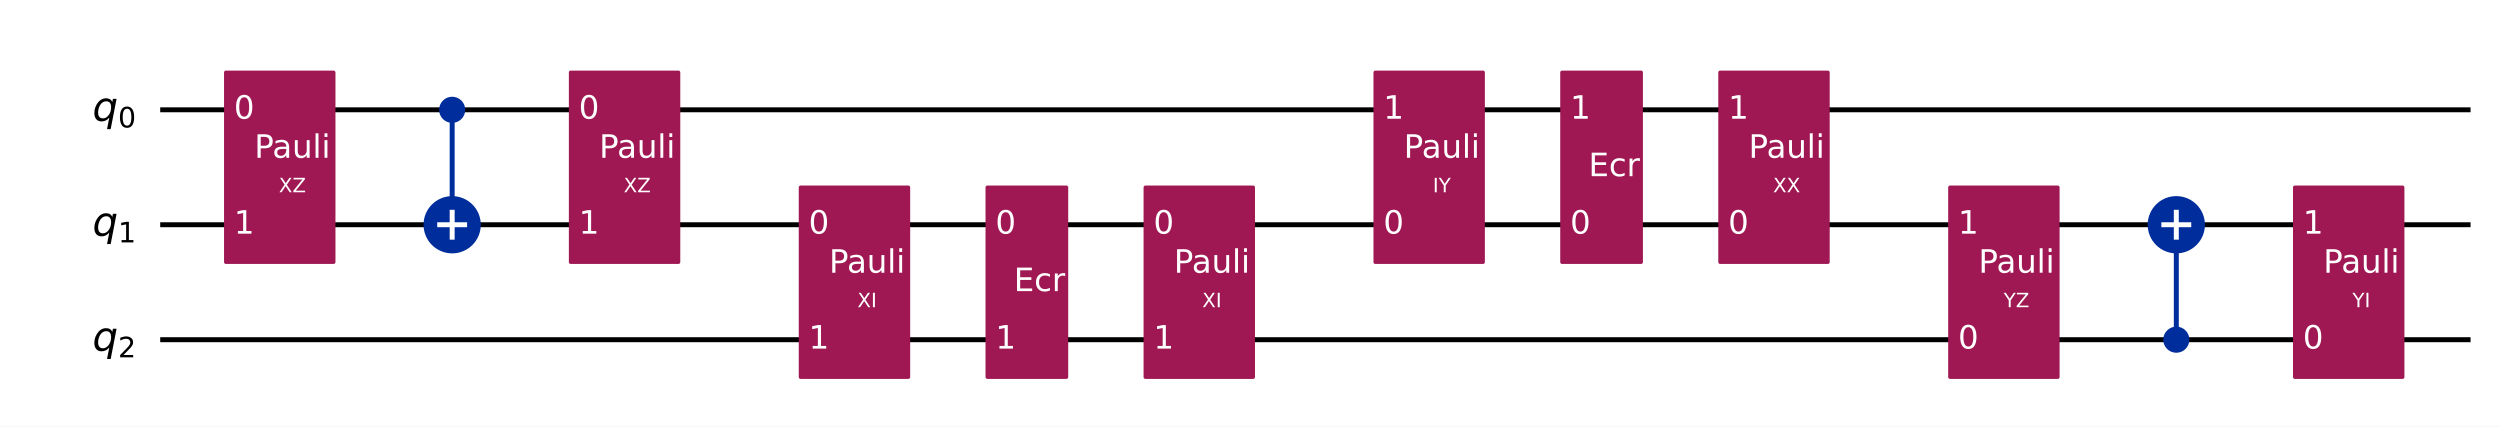
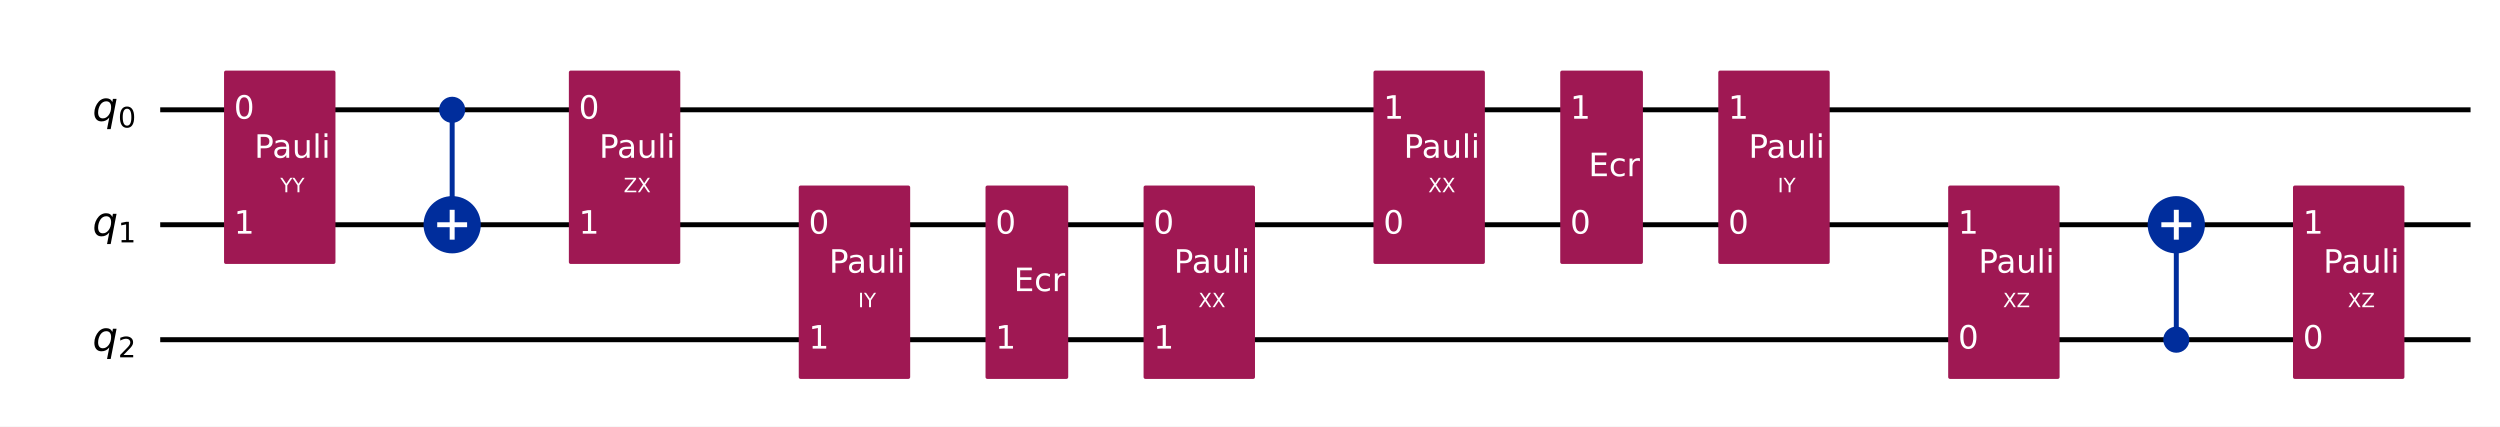
<svg xmlns="http://www.w3.org/2000/svg" xmlns:xlink="http://www.w3.org/1999/xlink" width="1008.2pt" height="172pt" version="1.1" viewBox="0 0 1008.2 172">
  <defs>
    <style type="text/css">*{stroke-linejoin: round; stroke-linecap: butt}</style>
  </defs>
  <path d="m0 172h1008.2v-172h-1008.2z" fill="#ffffff" />
  <path d="m64.609 44.283h931.72" clip-path="url(#851752f9d54)" fill="none" stroke="#000000" stroke-linecap="square" stroke-width="2" />
  <path d="m64.609 90.637h931.72" clip-path="url(#851752f9d54)" fill="none" stroke="#000000" stroke-linecap="square" stroke-width="2" />
  <path d="m64.609 136.99h931.72" clip-path="url(#851752f9d54)" fill="none" stroke="#000000" stroke-linecap="square" stroke-width="2" />
  <path d="m59.974 21.106h-1158.8v185.42h1158.8z" clip-path="url(#851752f9d54)" fill="#ffffff" stroke="#ffffff" stroke-width="1.5" />
  <path d="m182.35 90.637v-46.354" clip-path="url(#851752f9d54)" fill="none" stroke="#002d9c" stroke-linecap="square" stroke-width="2" />
  <path d="m877.66 136.99v-46.354" clip-path="url(#851752f9d54)" fill="none" stroke="#002d9c" stroke-linecap="square" stroke-width="2" />
  <path d="m91.101 105.7h43.434v-76.484h-43.434z" clip-path="url(#851752f9d54)" fill="#9f1853" stroke="#9f1853" stroke-width="1.5" />
  <path d="m182.35 48.803c1.199 0 2.348-0.476 3.196-1.324 0.848-0.848 1.324-1.997 1.324-3.196 0-1.199-0.476-2.348-1.324-3.196-0.848-0.848-1.997-1.324-3.196-1.324s-2.348 0.476-3.196 1.324c-0.848 0.848-1.324 1.997-1.324 3.196 0 1.199 0.476 2.348 1.324 3.196 0.848 0.848 1.997 1.324 3.196 1.324z" clip-path="url(#851752f9d54)" fill="#002d9c" stroke="#002d9c" stroke-width="1.5" />
  <path d="m182.35 101.18c2.797 0 5.479-1.111 7.457-3.089 1.978-1.978 3.089-4.66 3.089-7.457 0-2.797-1.111-5.479-3.089-7.457-1.978-1.978-4.66-3.089-7.457-3.089-2.797 0-5.479 1.111-7.457 3.089-1.978 1.978-3.089 4.66-3.089 7.457 0 2.797 1.111 5.479 3.089 7.457 1.978 1.978 4.66 3.089 7.457 3.089z" clip-path="url(#851752f9d54)" fill="#002d9c" stroke="#002d9c" stroke-width="2" />
  <path d="m230.16 105.7h43.434v-76.484h-43.434z" clip-path="url(#851752f9d54)" fill="#9f1853" stroke="#9f1853" stroke-width="1.5" />
  <path d="m322.87 152.06h43.434v-76.484h-43.434z" clip-path="url(#851752f9d54)" fill="#9f1853" stroke="#9f1853" stroke-width="1.5" />
  <path d="m398.19 152.06h31.85v-76.484h-31.85z" clip-path="url(#851752f9d54)" fill="#9f1853" stroke="#9f1853" stroke-width="1.5" />
  <path d="m461.93 152.06h43.434v-76.484h-43.434z" clip-path="url(#851752f9d54)" fill="#9f1853" stroke="#9f1853" stroke-width="1.5" />
  <path d="m554.64 105.7h43.434v-76.484h-43.434z" clip-path="url(#851752f9d54)" fill="#9f1853" stroke="#9f1853" stroke-width="1.5" />
  <path d="m629.96 105.7h31.85v-76.484h-31.85z" clip-path="url(#851752f9d54)" fill="#9f1853" stroke="#9f1853" stroke-width="1.5" />
  <path d="m693.7 105.7h43.434v-76.484h-43.434z" clip-path="url(#851752f9d54)" fill="#9f1853" stroke="#9f1853" stroke-width="1.5" />
  <path d="m786.41 152.06h43.434v-76.484h-43.434z" clip-path="url(#851752f9d54)" fill="#9f1853" stroke="#9f1853" stroke-width="1.5" />
  <path d="m877.66 141.51c1.199 0 2.348-0.476 3.196-1.324 0.848-0.848 1.324-1.997 1.324-3.196 0-1.199-0.476-2.348-1.324-3.196-0.848-0.848-1.997-1.324-3.196-1.324-1.199 0-2.348 0.476-3.196 1.324-0.848 0.848-1.324 1.997-1.324 3.196 0 1.199 0.476 2.348 1.324 3.196s1.997 1.324 3.196 1.324z" clip-path="url(#851752f9d54)" fill="#002d9c" stroke="#002d9c" stroke-width="1.5" />
  <path d="m877.66 101.18c2.797 0 5.479-1.111 7.457-3.089 1.978-1.978 3.089-4.66 3.089-7.457 0-2.797-1.111-5.479-3.089-7.457-1.978-1.978-4.66-3.089-7.457-3.089-2.797 0-5.479 1.111-7.457 3.089-1.978 1.978-3.089 4.66-3.089 7.457 0 2.797 1.111 5.479 3.089 7.457 1.978 1.978 4.66 3.089 7.457 3.089z" clip-path="url(#851752f9d54)" fill="#002d9c" stroke="#002d9c" stroke-width="2" />
  <path d="m925.47 152.06h43.434v-76.484h-43.434z" clip-path="url(#851752f9d54)" fill="#9f1853" stroke="#9f1853" stroke-width="1.5" />
  <path d="m182.35 96.663v-12.052" clip-path="url(#851752f9d54)" fill="none" stroke="#ffffff" stroke-linecap="square" stroke-width="2" />
  <path d="m176.32 90.637h12.052" clip-path="url(#851752f9d54)" fill="none" stroke="#ffffff" stroke-linecap="square" stroke-width="2" />
  <path d="m877.66 96.663v-12.052" clip-path="url(#851752f9d54)" fill="none" stroke="#ffffff" stroke-linecap="square" stroke-width="2" />
  <path d="m871.63 90.637h12.052" clip-path="url(#851752f9d54)" fill="none" stroke="#ffffff" stroke-linecap="square" stroke-width="2" />
  <g clip-path="url(#851752f9d54)">
    <g transform="translate(37.301 48.734) scale(.1625 -.1625)">
      <defs>
        <path id="DejaVuSans-Oblique-71" transform="scale(.015625)" d="m2669 525q-231-303-546-460-314-156-695-156-531 0-833 358-301 358-301 986 0 506 186 978t533 847q225 244 517 375t614 131q387 0 637-153t363-462l100 525h578l-934-4813h-579l360 1844zm-1778 813q0-463 193-705 194-242 560-242 544 0 928 520t384 1264q0 450-199 689-198 239-569 239-272 0-504-127-231-126-403-370-181-256-286-600-104-343-104-668z" />
        <path id="DejaVuSans-30" transform="scale(.015625)" d="m2034 4250q-487 0-733-480-245-479-245-1442 0-959 245-1439 246-480 733-480 491 0 736 480 246 480 246 1439 0 963-246 1442-245 480-736 480zm0 500q785 0 1199-621 414-620 414-1801 0-1178-414-1799-414-620-1199-620-784 0-1198 620-414 621-414 1799 0 1181 414 1801 414 621 1198 621z" />
      </defs>
      <use xlink:href="#DejaVuSans-Oblique-71" />
      <use transform="translate(63.477 -16.406) scale(.7)" xlink:href="#DejaVuSans-30" />
    </g>
  </g>
  <g clip-path="url(#851752f9d54)">
    <g transform="translate(37.301 95.088) scale(.1625 -.1625)">
      <defs>
        <path id="DejaVuSans-31" transform="scale(.015625)" d="m794 531h1031v3560l-1122-225v575l1116 225h631v-4135h1031v-531h-2687v531z" />
      </defs>
      <use xlink:href="#DejaVuSans-Oblique-71" />
      <use transform="translate(63.477 -16.406) scale(.7)" xlink:href="#DejaVuSans-31" />
    </g>
  </g>
  <g clip-path="url(#851752f9d54)">
    <g transform="translate(37.301 141.44) scale(.1625 -.1625)">
      <defs>
        <path id="DejaVuSans-32" transform="scale(.015625)" d="m1228 531h2203v-531h-2962v531q359 372 979 998 621 627 780 809 303 340 423 576 121 236 121 464 0 372-261 606-261 235-680 235-297 0-627-103-329-103-704-313v638q381 153 712 231 332 78 607 78 725 0 1156-363 431-362 431-968 0-288-108-546-107-257-392-607-78-91-497-524-418-433-1181-1211z" />
      </defs>
      <use xlink:href="#DejaVuSans-Oblique-71" />
      <use transform="translate(63.477 -16.406) scale(.7)" xlink:href="#DejaVuSans-32" />
    </g>
  </g>
  <g clip-path="url(#851752f9d54)">
    <g transform="translate(94.345 47.87) scale(.13 -.13)" fill="#ffffff">
      <use xlink:href="#DejaVuSans-30" />
    </g>
  </g>
  <g clip-path="url(#851752f9d54)">
    <g transform="translate(94.345 94.224) scale(.13 -.13)" fill="#ffffff">
      <use xlink:href="#DejaVuSans-31" />
    </g>
  </g>
  <g clip-path="url(#851752f9d54)">
-     <g transform="translate(112.44 77.548) scale(.08 -.08)" fill="#ffffff">
-       <defs>
-         <path id="DejaVuSans-58" transform="scale(.015625)" d="m403 4666h678l1160-1735 1165 1735h678l-1500-2241 1600-2425h-678l-1312 1984-1322-1984h-681l1665 2491-1453 2175z" />
-         <path id="DejaVuSans-5a" transform="scale(.015625)" d="m359 4666h3666v-482l-2950-3653h3022v-531h-3809v481l2950 3653h-2879v532z" />
-       </defs>
-       <use xlink:href="#DejaVuSans-58" />
-       <use transform="translate(68.506)" xlink:href="#DejaVuSans-5a" />
+     <g transform="translate(113.03 77.548) scale(.08 -.08)" fill="#ffffff">
+       <defs>
+         <path id="DejaVuSans-59" transform="scale(.015625)" d="m-13 4666h679l1293-1919 1285 1919h678l-1650-2444v-2222h-634v2222l-1651 2444z" />
+       </defs>
+       <use xlink:href="#DejaVuSans-59" />
+       <use transform="translate(61.084)" xlink:href="#DejaVuSans-59" />
    </g>
  </g>
  <g clip-path="url(#851752f9d54)">
    <g transform="translate(102.58 63.631) scale(.13 -.13)" fill="#ffffff">
      <defs>
        <path id="DejaVuSans-50" transform="scale(.015625)" d="m1259 4147v-1753h794q441 0 681 228 241 228 241 650 0 419-241 647-240 228-681 228h-794zm-631 519h1425q785 0 1186-355 402-355 402-1039 0-691-402-1044-401-353-1186-353h-794v-1875h-631v4666z" />
        <path id="DejaVuSans-61" transform="scale(.015625)" d="m2194 1759q-697 0-966-159t-269-544q0-306 202-486 202-179 548-179 479 0 768 339t289 901v128h-572zm1147 238v-1997h-575v531q-197-318-491-470t-719-152q-537 0-855 302-317 302-317 808 0 590 395 890 396 300 1180 300h807v57q0 397-261 614t-733 217q-300 0-585-72-284-72-546-216v532q315 122 612 182 297 61 578 61 760 0 1135-394 375-393 375-1193z" />
        <path id="DejaVuSans-75" transform="scale(.015625)" d="m544 1381v2119h575v-2097q0-497 193-746 194-248 582-248 465 0 735 297 271 297 271 810v1984h575v-3500h-575v538q-209-319-486-474-276-155-642-155-603 0-916 375-312 375-312 1097zm1447 2203z" />
        <path id="DejaVuSans-6c" transform="scale(.015625)" d="m603 4863h575v-4863h-575v4863z" />
        <path id="DejaVuSans-69" transform="scale(.015625)" d="m603 3500h575v-3500h-575v3500zm0 1363h575v-729h-575v729z" />
      </defs>
      <use xlink:href="#DejaVuSans-50" />
      <use transform="translate(55.803)" xlink:href="#DejaVuSans-61" />
      <use transform="translate(117.08)" xlink:href="#DejaVuSans-75" />
      <use transform="translate(180.46)" xlink:href="#DejaVuSans-6c" />
      <use transform="translate(208.24)" xlink:href="#DejaVuSans-69" />
    </g>
  </g>
  <g clip-path="url(#851752f9d54)">
    <g transform="translate(233.41 47.87) scale(.13 -.13)" fill="#ffffff">
      <use xlink:href="#DejaVuSans-30" />
    </g>
  </g>
  <g clip-path="url(#851752f9d54)">
    <g transform="translate(233.41 94.224) scale(.13 -.13)" fill="#ffffff">
      <use xlink:href="#DejaVuSans-31" />
    </g>
  </g>
  <g clip-path="url(#851752f9d54)">
    <g transform="translate(251.5 77.548) scale(.08 -.08)" fill="#ffffff">
-       <use xlink:href="#DejaVuSans-58" />
-       <use transform="translate(68.506)" xlink:href="#DejaVuSans-5a" />
+       <defs>
+         <path id="DejaVuSans-5a" transform="scale(.015625)" d="m359 4666h3666v-482l-2950-3653h3022v-531h-3809v481l2950 3653h-2879v532z" />
+         <path id="DejaVuSans-58" transform="scale(.015625)" d="m403 4666h678l1160-1735 1165 1735h678l-1500-2241 1600-2425h-678l-1312 1984-1322-1984h-681l1665 2491-1453 2175z" />
+       </defs>
+       <use xlink:href="#DejaVuSans-5a" />
+       <use transform="translate(68.506)" xlink:href="#DejaVuSans-58" />
    </g>
  </g>
  <g clip-path="url(#851752f9d54)">
    <g transform="translate(241.64 63.631) scale(.13 -.13)" fill="#ffffff">
      <use xlink:href="#DejaVuSans-50" />
      <use transform="translate(55.803)" xlink:href="#DejaVuSans-61" />
      <use transform="translate(117.08)" xlink:href="#DejaVuSans-75" />
      <use transform="translate(180.46)" xlink:href="#DejaVuSans-6c" />
      <use transform="translate(208.24)" xlink:href="#DejaVuSans-69" />
    </g>
  </g>
  <g clip-path="url(#851752f9d54)">
    <g transform="translate(326.12 94.224) scale(.13 -.13)" fill="#ffffff">
      <use xlink:href="#DejaVuSans-30" />
    </g>
  </g>
  <g clip-path="url(#851752f9d54)">
    <g transform="translate(326.12 140.58) scale(.13 -.13)" fill="#ffffff">
      <use xlink:href="#DejaVuSans-31" />
    </g>
  </g>
  <g clip-path="url(#851752f9d54)">
-     <g transform="translate(345.77 123.9) scale(.08 -.08)" fill="#ffffff">
+     <g transform="translate(346.06 123.9) scale(.08 -.08)" fill="#ffffff">
      <defs>
        <path id="DejaVuSans-49" transform="scale(.015625)" d="m628 4666h631v-4666h-631v4666z" />
      </defs>
-       <use xlink:href="#DejaVuSans-58" />
-       <use transform="translate(68.506)" xlink:href="#DejaVuSans-49" />
+       <use xlink:href="#DejaVuSans-49" />
+       <use transform="translate(29.492)" xlink:href="#DejaVuSans-59" />
    </g>
  </g>
  <g clip-path="url(#851752f9d54)">
    <g transform="translate(334.35 109.98) scale(.13 -.13)" fill="#ffffff">
      <use xlink:href="#DejaVuSans-50" />
      <use transform="translate(55.803)" xlink:href="#DejaVuSans-61" />
      <use transform="translate(117.08)" xlink:href="#DejaVuSans-75" />
      <use transform="translate(180.46)" xlink:href="#DejaVuSans-6c" />
      <use transform="translate(208.24)" xlink:href="#DejaVuSans-69" />
    </g>
  </g>
  <g clip-path="url(#851752f9d54)">
    <g transform="translate(401.44 94.224) scale(.13 -.13)" fill="#ffffff">
      <use xlink:href="#DejaVuSans-30" />
    </g>
  </g>
  <g clip-path="url(#851752f9d54)">
    <g transform="translate(401.44 140.58) scale(.13 -.13)" fill="#ffffff">
      <use xlink:href="#DejaVuSans-31" />
    </g>
  </g>
  <g clip-path="url(#851752f9d54)">
    <g transform="translate(408.86 117.4) scale(.13 -.13)" fill="#ffffff">
      <defs>
        <path id="DejaVuSans-45" transform="scale(.015625)" d="m628 4666h2950v-532h-2319v-1381h2222v-531h-2222v-1691h2375v-531h-3006v4666z" />
        <path id="DejaVuSans-63" transform="scale(.015625)" d="m3122 3366v-538q-244 135-489 202t-495 67q-560 0-870-355-309-354-309-995t309-996q310-354 870-354 250 0 495 67t489 202v-532q-241-112-499-168-257-57-548-57-791 0-1257 497-465 497-465 1341 0 856 470 1346 471 491 1290 491 265 0 518-55 253-54 491-163z" />
        <path id="DejaVuSans-72" transform="scale(.015625)" d="m2631 2963q-97 56-211 82-114 27-251 27-488 0-749-317t-261-911v-1844h-578v3500h578v-544q182 319 472 473 291 155 707 155 59 0 131-8 72-7 159-23l3-590z" />
      </defs>
      <use xlink:href="#DejaVuSans-45" />
      <use transform="translate(63.184)" xlink:href="#DejaVuSans-63" />
      <use transform="translate(118.16)" xlink:href="#DejaVuSans-72" />
    </g>
  </g>
  <g clip-path="url(#851752f9d54)">
    <g transform="translate(465.18 94.224) scale(.13 -.13)" fill="#ffffff">
      <use xlink:href="#DejaVuSans-30" />
    </g>
  </g>
  <g clip-path="url(#851752f9d54)">
    <g transform="translate(465.18 140.58) scale(.13 -.13)" fill="#ffffff">
      <use xlink:href="#DejaVuSans-31" />
    </g>
  </g>
  <g clip-path="url(#851752f9d54)">
-     <g transform="translate(484.83 123.9) scale(.08 -.08)" fill="#ffffff">
+     <g transform="translate(483.27 123.9) scale(.08 -.08)" fill="#ffffff">
      <use xlink:href="#DejaVuSans-58" />
-       <use transform="translate(68.506)" xlink:href="#DejaVuSans-49" />
+       <use transform="translate(68.506)" xlink:href="#DejaVuSans-58" />
    </g>
  </g>
  <g clip-path="url(#851752f9d54)">
    <g transform="translate(473.41 109.98) scale(.13 -.13)" fill="#ffffff">
      <use xlink:href="#DejaVuSans-50" />
      <use transform="translate(55.803)" xlink:href="#DejaVuSans-61" />
      <use transform="translate(117.08)" xlink:href="#DejaVuSans-75" />
      <use transform="translate(180.46)" xlink:href="#DejaVuSans-6c" />
      <use transform="translate(208.24)" xlink:href="#DejaVuSans-69" />
    </g>
  </g>
  <g clip-path="url(#851752f9d54)">
    <g transform="translate(557.89 94.224) scale(.13 -.13)" fill="#ffffff">
      <use xlink:href="#DejaVuSans-30" />
    </g>
  </g>
  <g clip-path="url(#851752f9d54)">
    <g transform="translate(557.89 47.87) scale(.13 -.13)" fill="#ffffff">
      <use xlink:href="#DejaVuSans-31" />
    </g>
  </g>
  <g clip-path="url(#851752f9d54)">
-     <g transform="translate(577.83 77.548) scale(.08 -.08)" fill="#ffffff">
-       <defs>
-         <path id="DejaVuSans-59" transform="scale(.015625)" d="m-13 4666h679l1293-1919 1285 1919h678l-1650-2444v-2222h-634v2222l-1651 2444z" />
-       </defs>
-       <use xlink:href="#DejaVuSans-49" />
-       <use transform="translate(29.492)" xlink:href="#DejaVuSans-59" />
+     <g transform="translate(575.98 77.548) scale(.08 -.08)" fill="#ffffff">
+       <use xlink:href="#DejaVuSans-58" />
+       <use transform="translate(68.506)" xlink:href="#DejaVuSans-58" />
    </g>
  </g>
  <g clip-path="url(#851752f9d54)">
    <g transform="translate(566.12 63.631) scale(.13 -.13)" fill="#ffffff">
      <use xlink:href="#DejaVuSans-50" />
      <use transform="translate(55.803)" xlink:href="#DejaVuSans-61" />
      <use transform="translate(117.08)" xlink:href="#DejaVuSans-75" />
      <use transform="translate(180.46)" xlink:href="#DejaVuSans-6c" />
      <use transform="translate(208.24)" xlink:href="#DejaVuSans-69" />
    </g>
  </g>
  <g clip-path="url(#851752f9d54)">
    <g transform="translate(633.21 94.224) scale(.13 -.13)" fill="#ffffff">
      <use xlink:href="#DejaVuSans-30" />
    </g>
  </g>
  <g clip-path="url(#851752f9d54)">
    <g transform="translate(633.21 47.87) scale(.13 -.13)" fill="#ffffff">
      <use xlink:href="#DejaVuSans-31" />
    </g>
  </g>
  <g clip-path="url(#851752f9d54)">
    <g transform="translate(640.63 71.047) scale(.13 -.13)" fill="#ffffff">
      <use xlink:href="#DejaVuSans-45" />
      <use transform="translate(63.184)" xlink:href="#DejaVuSans-63" />
      <use transform="translate(118.16)" xlink:href="#DejaVuSans-72" />
    </g>
  </g>
  <g clip-path="url(#851752f9d54)">
    <g transform="translate(696.95 94.224) scale(.13 -.13)" fill="#ffffff">
      <use xlink:href="#DejaVuSans-30" />
    </g>
  </g>
  <g clip-path="url(#851752f9d54)">
    <g transform="translate(696.95 47.87) scale(.13 -.13)" fill="#ffffff">
      <use xlink:href="#DejaVuSans-31" />
    </g>
  </g>
  <g clip-path="url(#851752f9d54)">
-     <g transform="translate(715.04 77.548) scale(.08 -.08)" fill="#ffffff">
+     <g transform="translate(716.9 77.548) scale(.08 -.08)" fill="#ffffff">
+       <use xlink:href="#DejaVuSans-49" />
+       <use transform="translate(29.492)" xlink:href="#DejaVuSans-59" />
+     </g>
+   </g>
+   <g clip-path="url(#851752f9d54)">
+     <g transform="translate(705.18 63.631) scale(.13 -.13)" fill="#ffffff">
+       <use xlink:href="#DejaVuSans-50" />
+       <use transform="translate(55.803)" xlink:href="#DejaVuSans-61" />
+       <use transform="translate(117.08)" xlink:href="#DejaVuSans-75" />
+       <use transform="translate(180.46)" xlink:href="#DejaVuSans-6c" />
+       <use transform="translate(208.24)" xlink:href="#DejaVuSans-69" />
+     </g>
+   </g>
+   <g clip-path="url(#851752f9d54)">
+     <g transform="translate(789.66 140.58) scale(.13 -.13)" fill="#ffffff">
+       <use xlink:href="#DejaVuSans-30" />
+     </g>
+   </g>
+   <g clip-path="url(#851752f9d54)">
+     <g transform="translate(789.66 94.224) scale(.13 -.13)" fill="#ffffff">
+       <use xlink:href="#DejaVuSans-31" />
+     </g>
+   </g>
+   <g clip-path="url(#851752f9d54)">
+     <g transform="translate(807.75 123.9) scale(.08 -.08)" fill="#ffffff">
      <use xlink:href="#DejaVuSans-58" />
-       <use transform="translate(68.506)" xlink:href="#DejaVuSans-58" />
-     </g>
-   </g>
-   <g clip-path="url(#851752f9d54)">
-     <g transform="translate(705.18 63.631) scale(.13 -.13)" fill="#ffffff">
-       <use xlink:href="#DejaVuSans-50" />
-       <use transform="translate(55.803)" xlink:href="#DejaVuSans-61" />
-       <use transform="translate(117.08)" xlink:href="#DejaVuSans-75" />
-       <use transform="translate(180.46)" xlink:href="#DejaVuSans-6c" />
-       <use transform="translate(208.24)" xlink:href="#DejaVuSans-69" />
-     </g>
-   </g>
-   <g clip-path="url(#851752f9d54)">
-     <g transform="translate(789.66 140.58) scale(.13 -.13)" fill="#ffffff">
-       <use xlink:href="#DejaVuSans-30" />
-     </g>
-   </g>
-   <g clip-path="url(#851752f9d54)">
-     <g transform="translate(789.66 94.224) scale(.13 -.13)" fill="#ffffff">
-       <use xlink:href="#DejaVuSans-31" />
-     </g>
-   </g>
-   <g clip-path="url(#851752f9d54)">
-     <g transform="translate(808.04 123.9) scale(.08 -.08)" fill="#ffffff">
-       <use xlink:href="#DejaVuSans-59" />
-       <use transform="translate(61.084)" xlink:href="#DejaVuSans-5a" />
+       <use transform="translate(68.506)" xlink:href="#DejaVuSans-5a" />
    </g>
  </g>
  <g clip-path="url(#851752f9d54)">
    <g transform="translate(797.89 109.98) scale(.13 -.13)" fill="#ffffff">
      <use xlink:href="#DejaVuSans-50" />
      <use transform="translate(55.803)" xlink:href="#DejaVuSans-61" />
      <use transform="translate(117.08)" xlink:href="#DejaVuSans-75" />
      <use transform="translate(180.46)" xlink:href="#DejaVuSans-6c" />
      <use transform="translate(208.24)" xlink:href="#DejaVuSans-69" />
    </g>
  </g>
  <g clip-path="url(#851752f9d54)">
    <g transform="translate(928.72 140.58) scale(.13 -.13)" fill="#ffffff">
      <use xlink:href="#DejaVuSans-30" />
    </g>
  </g>
  <g clip-path="url(#851752f9d54)">
    <g transform="translate(928.72 94.224) scale(.13 -.13)" fill="#ffffff">
      <use xlink:href="#DejaVuSans-31" />
    </g>
  </g>
  <g clip-path="url(#851752f9d54)">
-     <g transform="translate(948.67 123.9) scale(.08 -.08)" fill="#ffffff">
-       <use xlink:href="#DejaVuSans-59" />
-       <use transform="translate(61.084)" xlink:href="#DejaVuSans-49" />
+     <g transform="translate(946.81 123.9) scale(.08 -.08)" fill="#ffffff">
+       <use xlink:href="#DejaVuSans-58" />
+       <use transform="translate(68.506)" xlink:href="#DejaVuSans-5a" />
    </g>
  </g>
  <g clip-path="url(#851752f9d54)">
    <g transform="translate(936.95 109.98) scale(.13 -.13)" fill="#ffffff">
      <use xlink:href="#DejaVuSans-50" />
      <use transform="translate(55.803)" xlink:href="#DejaVuSans-61" />
      <use transform="translate(117.08)" xlink:href="#DejaVuSans-75" />
      <use transform="translate(180.46)" xlink:href="#DejaVuSans-6c" />
      <use transform="translate(208.24)" xlink:href="#DejaVuSans-69" />
    </g>
  </g>
  <defs>
    <clipPath id="851752f9d54">
      <rect x="7.2" y="7.2" width="993.76" height="157.6" />
    </clipPath>
  </defs>
</svg>
